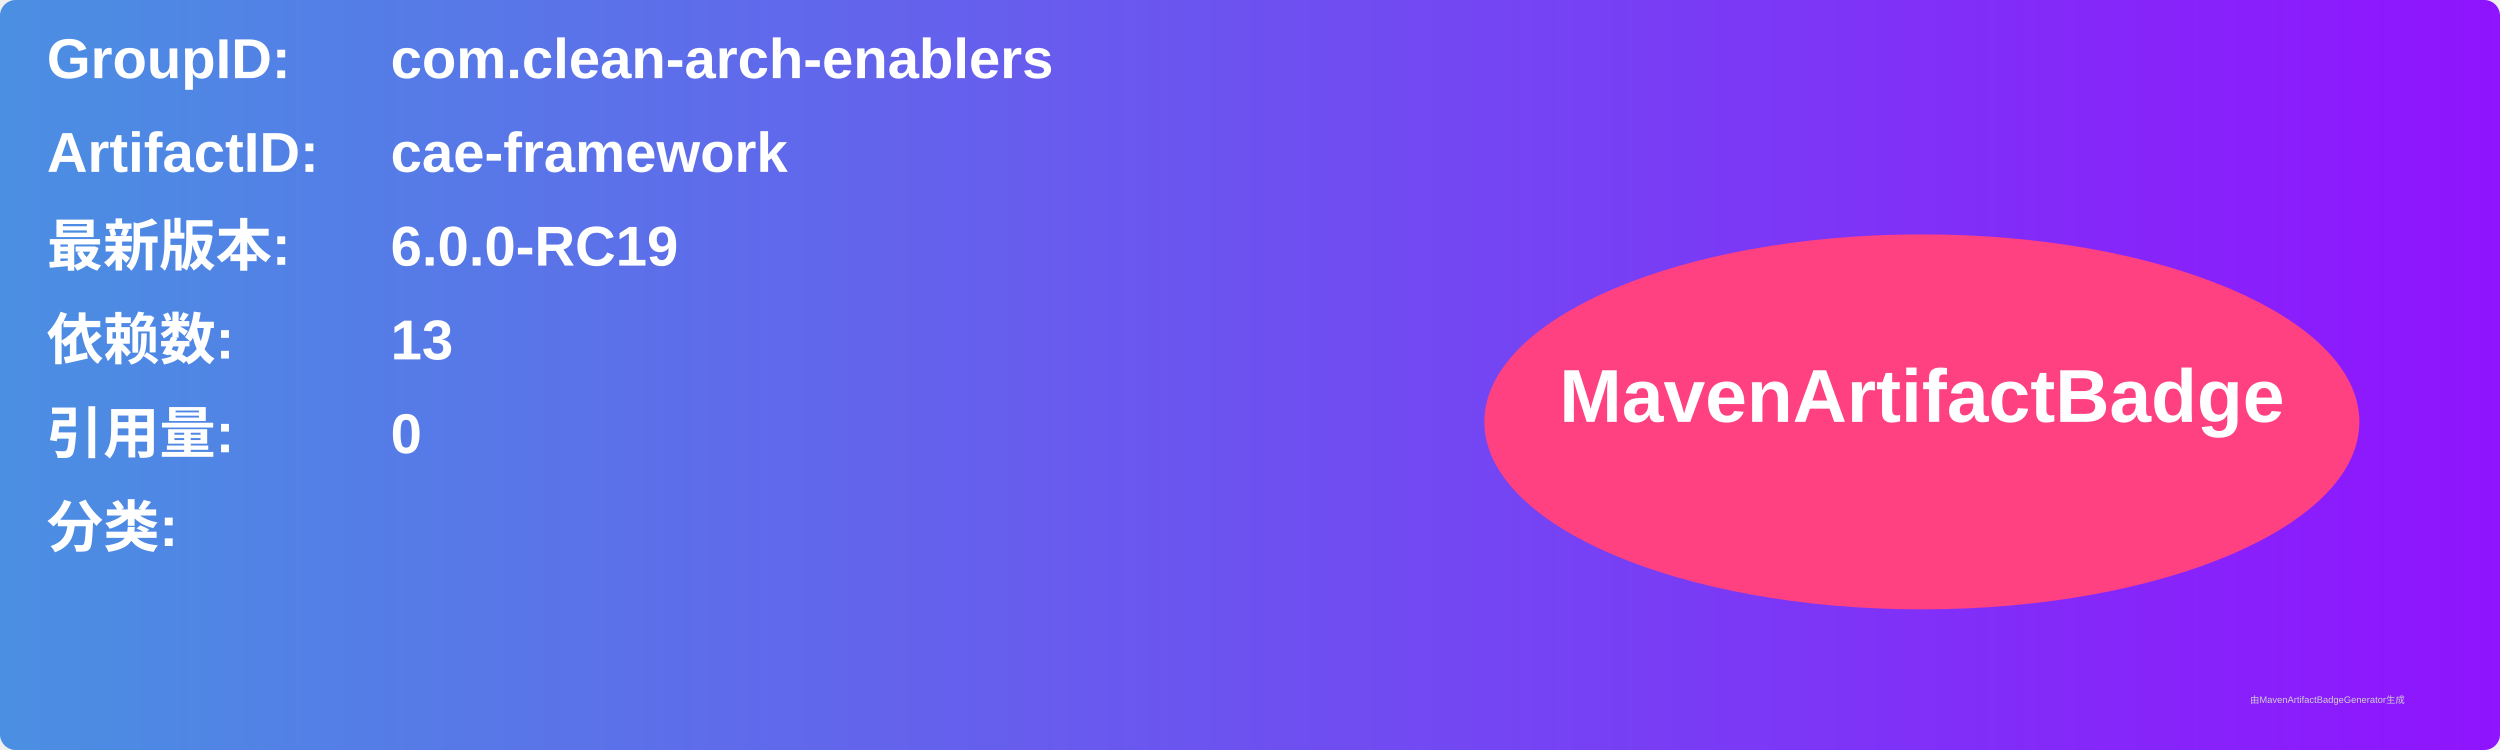
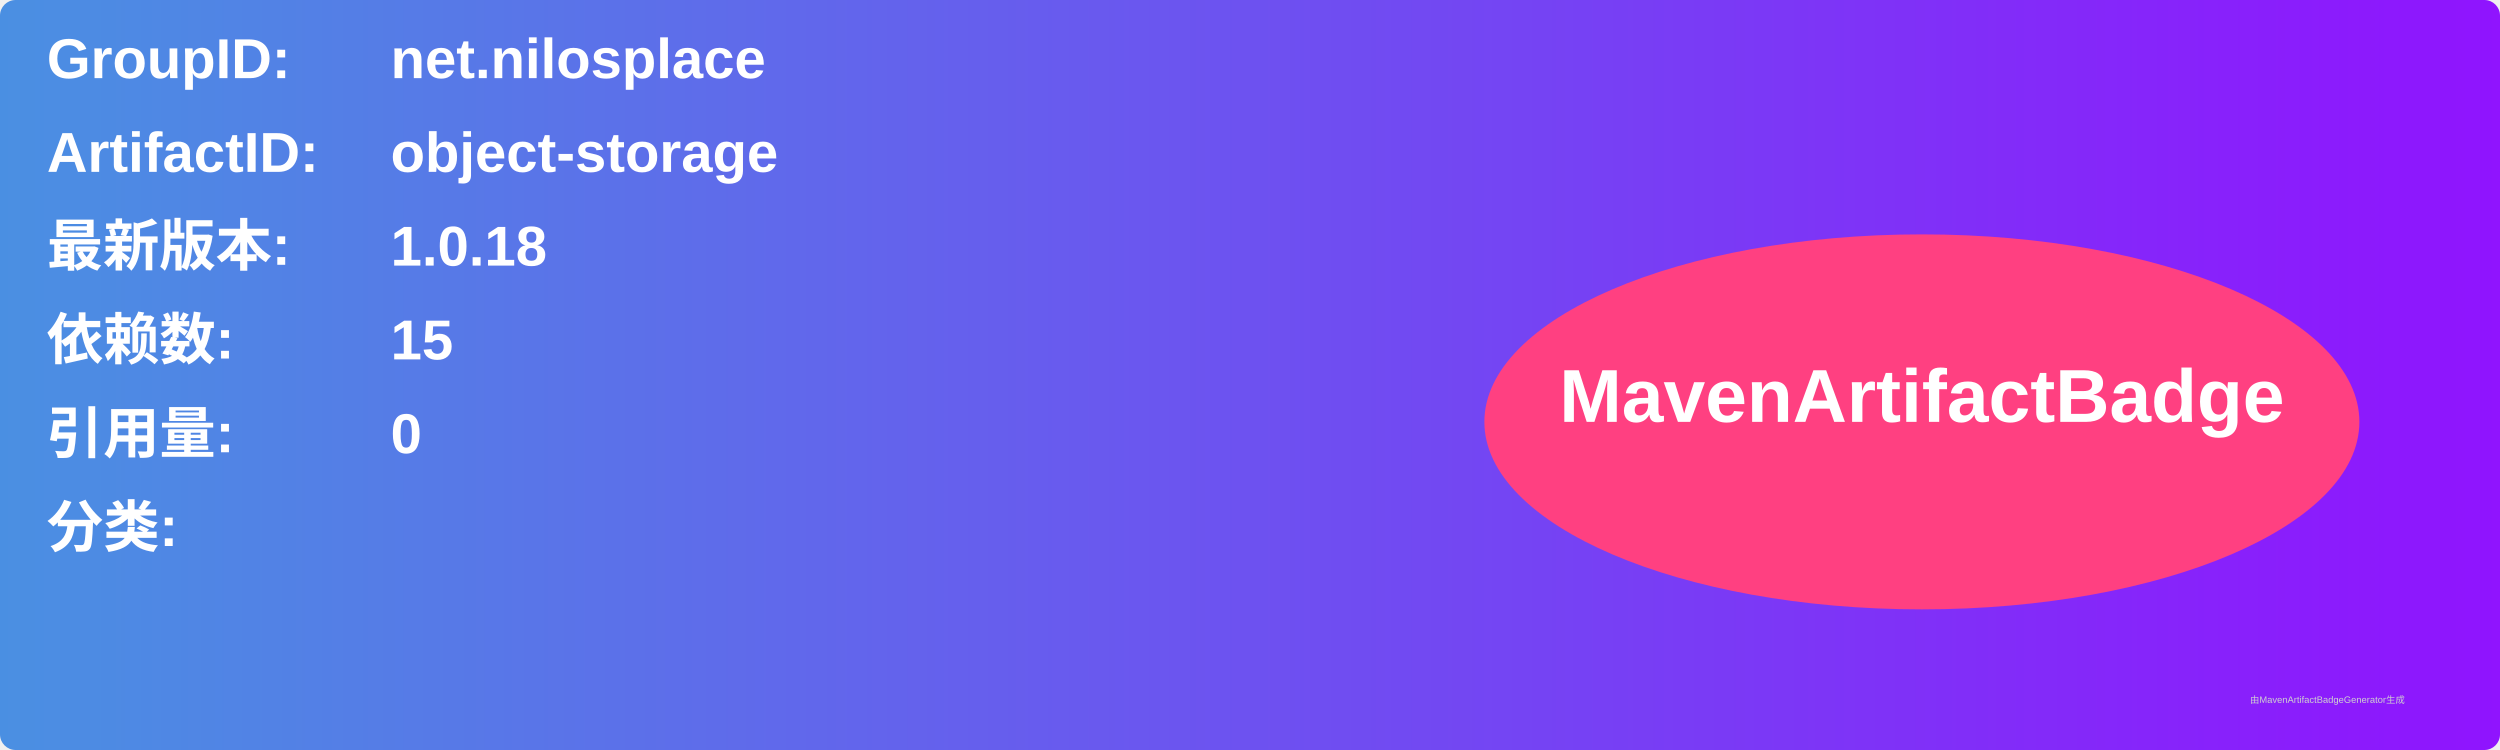
<svg xmlns="http://www.w3.org/2000/svg" width="800" height="240" viewBox="0 0 800 240">
  <linearGradient id="grad" x1="0%" y1="0%" x2="100%" y2="0%">
    <stop offset="0%" stop-color="#4a90e2" />
    <stop offset="100%" stop-color="#9013fe" />
  </linearGradient>
  <rect width="100%" height="100%" rx="5" ry="5" fill="url(#grad)" />
  <g transform="translate(15, 15)">
    <text x="0" y="10" font-family="Arial" font-size="18" fill="white" font-weight="bold" width="260">GroupID:</text>
-     <text x="110" y="10" font-family="Arial" font-size="18" fill="white" font-weight="bold" width="460">com.clean-arch-enablers</text>
+     <text x="110" y="10" font-family="Arial" font-size="18" fill="white" font-weight="bold" width="460">net.nilosplace</text>
    <text x="0" y="40" font-family="Arial" font-size="18" fill="white" font-weight="bold" width="260">ArtifactID:</text>
-     <text x="110" y="40" font-family="Arial" font-size="18" fill="white" font-weight="bold" width="460">cae-framework</text>
+     <text x="110" y="40" font-family="Arial" font-size="18" fill="white" font-weight="bold" width="460">object-storage</text>
    <text x="0" y="70" font-family="Arial" font-size="18" fill="white" font-weight="bold">最新版本:</text>
    <text x="110" y="70" font-family="Arial" font-size="18" fill="white" font-weight="bold">
-       <tspan font-weight="bold">6.0.0-RC19</tspan>
+       <tspan font-weight="bold">1.0.18</tspan>
    </text>
    <text x="0" y="100" font-family="Arial" font-size="18" fill="white" font-weight="bold">依赖数: </text>
    <text x="110" y="100" font-family="Arial" font-size="18" fill="white">
-       <tspan font-weight="bold">13</tspan>
+       <tspan font-weight="bold">15</tspan>
    </text>
    <text x="0" y="130" font-family="Arial" font-size="18" fill="white" font-weight="bold">引用量: </text>
    <text x="110" y="130" font-family="Arial" font-size="18" fill="white">
      <tspan font-weight="bold">0</tspan>
    </text>
    <text x="0" y="160" font-family="Arial" font-size="18" fill="white" font-weight="bold">分类:</text>
    <text x="10" y="190" font-family="Arial" font-size="10" fill="white">
      <tspan font-weight="bold" />
    </text>
    <ellipse cx="600" cy="120" rx="140" ry="60" fill="#ff4081" />
    <text x="600" y="120" text-anchor="middle" font-family="Arial" font-size="24" fill="white" font-weight="bold">MavenArtifactBadge</text>
  </g>
  <text x="720" y="225" font-family="Arial" font-size="3" fill="#d0d0d0">由MavenArtifactBadgeGenerator生成</text>
</svg>
